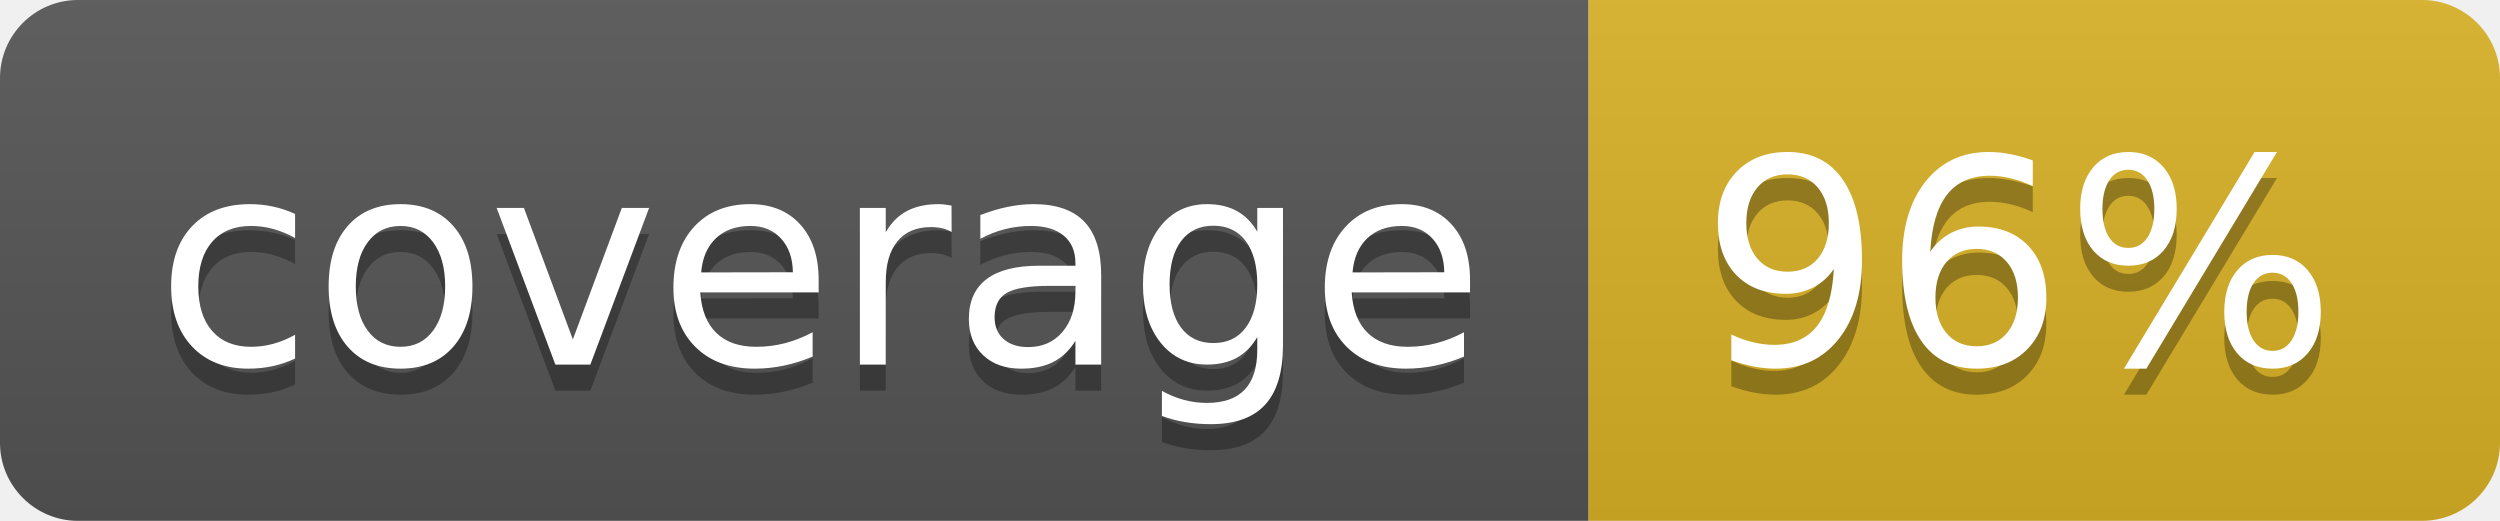
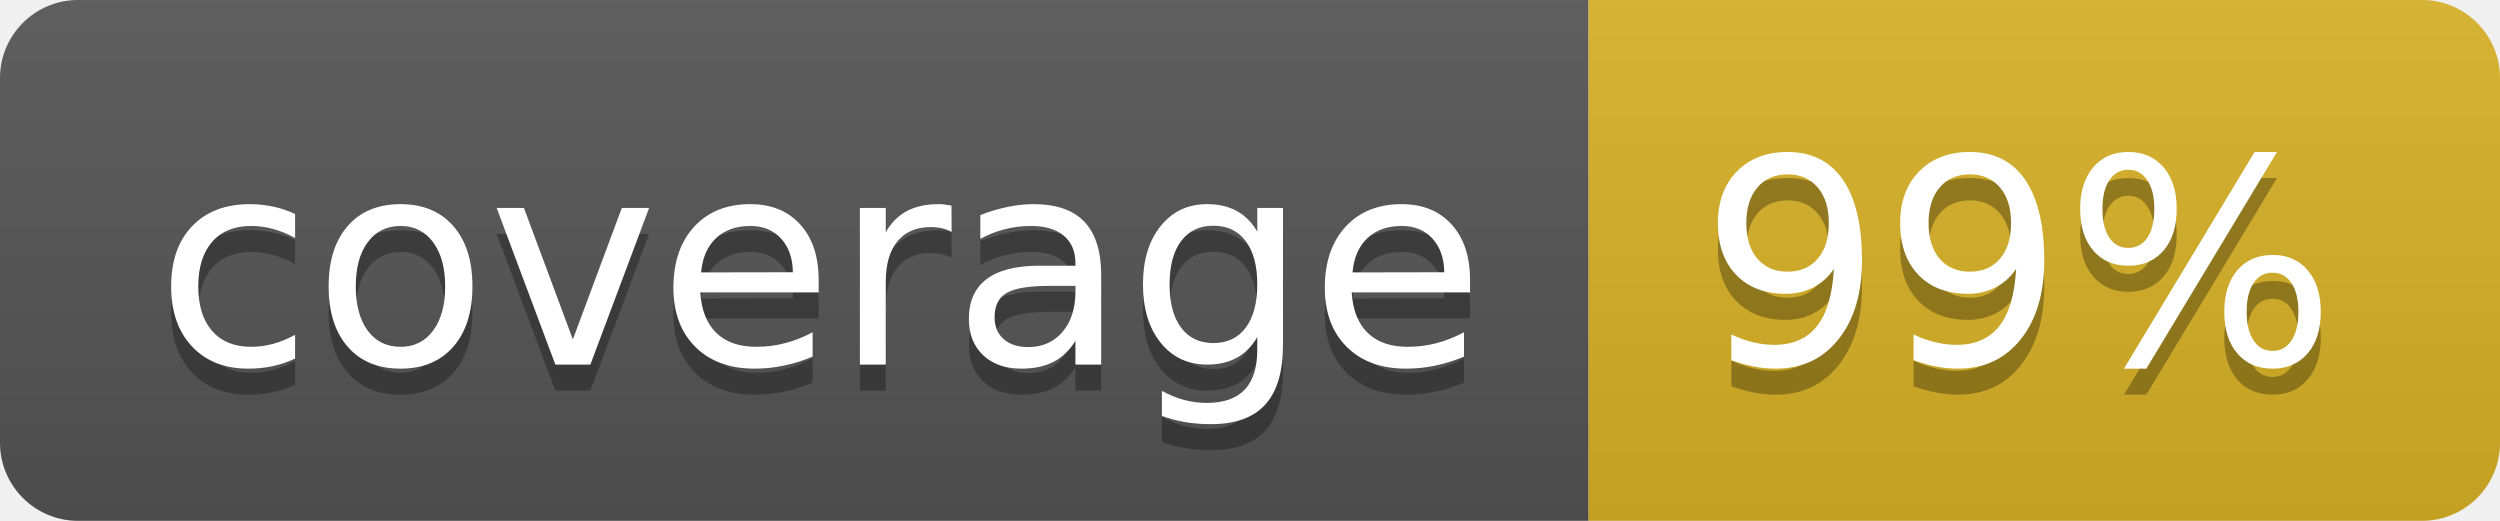
<svg xmlns="http://www.w3.org/2000/svg" width="96" height="20">
  <linearGradient id="b" x2="0" y2="100%">
    <stop offset="0" stop-color="#bbb" stop-opacity=".1" />
    <stop offset="1" stop-opacity=".1" />
  </linearGradient>
  <clipPath id="a">
    <rect width="96" height="20" rx="3" fill="#fff" />
  </clipPath>
  <g clip-path="url(#a)">
    <path fill="#555" d="M0 0h61v20H0z" />
    <path fill="#D9B226" d="M61 0h35v20H61z" />
    <path fill="url(#b)" d="M0 0h96v20H0z" />
  </g>
  <g fill="#fff" text-anchor="middle" font-family="DejaVu Sans,Verdana,Geneva,sans-serif" font-size="110">
    <text x="315" y="150" fill="#010101" fill-opacity=".3" transform="scale(.1)" textLength="510">coverage</text>
    <text x="315" y="140" transform="scale(.1)" textLength="510">coverage</text>
-     <text x="775" y="150" fill="#010101" fill-opacity=".3" transform="scale(.1)" textLength="250">96%</text>
-     <text x="775" y="140" transform="scale(.1)" textLength="250">96%</text>
+     <text x="775" y="150" fill="#010101" fill-opacity=".3" transform="scale(.1)" textLength="250">99%</text>
+     <text x="775" y="140" transform="scale(.1)" textLength="250">99%</text>
  </g>
</svg>
